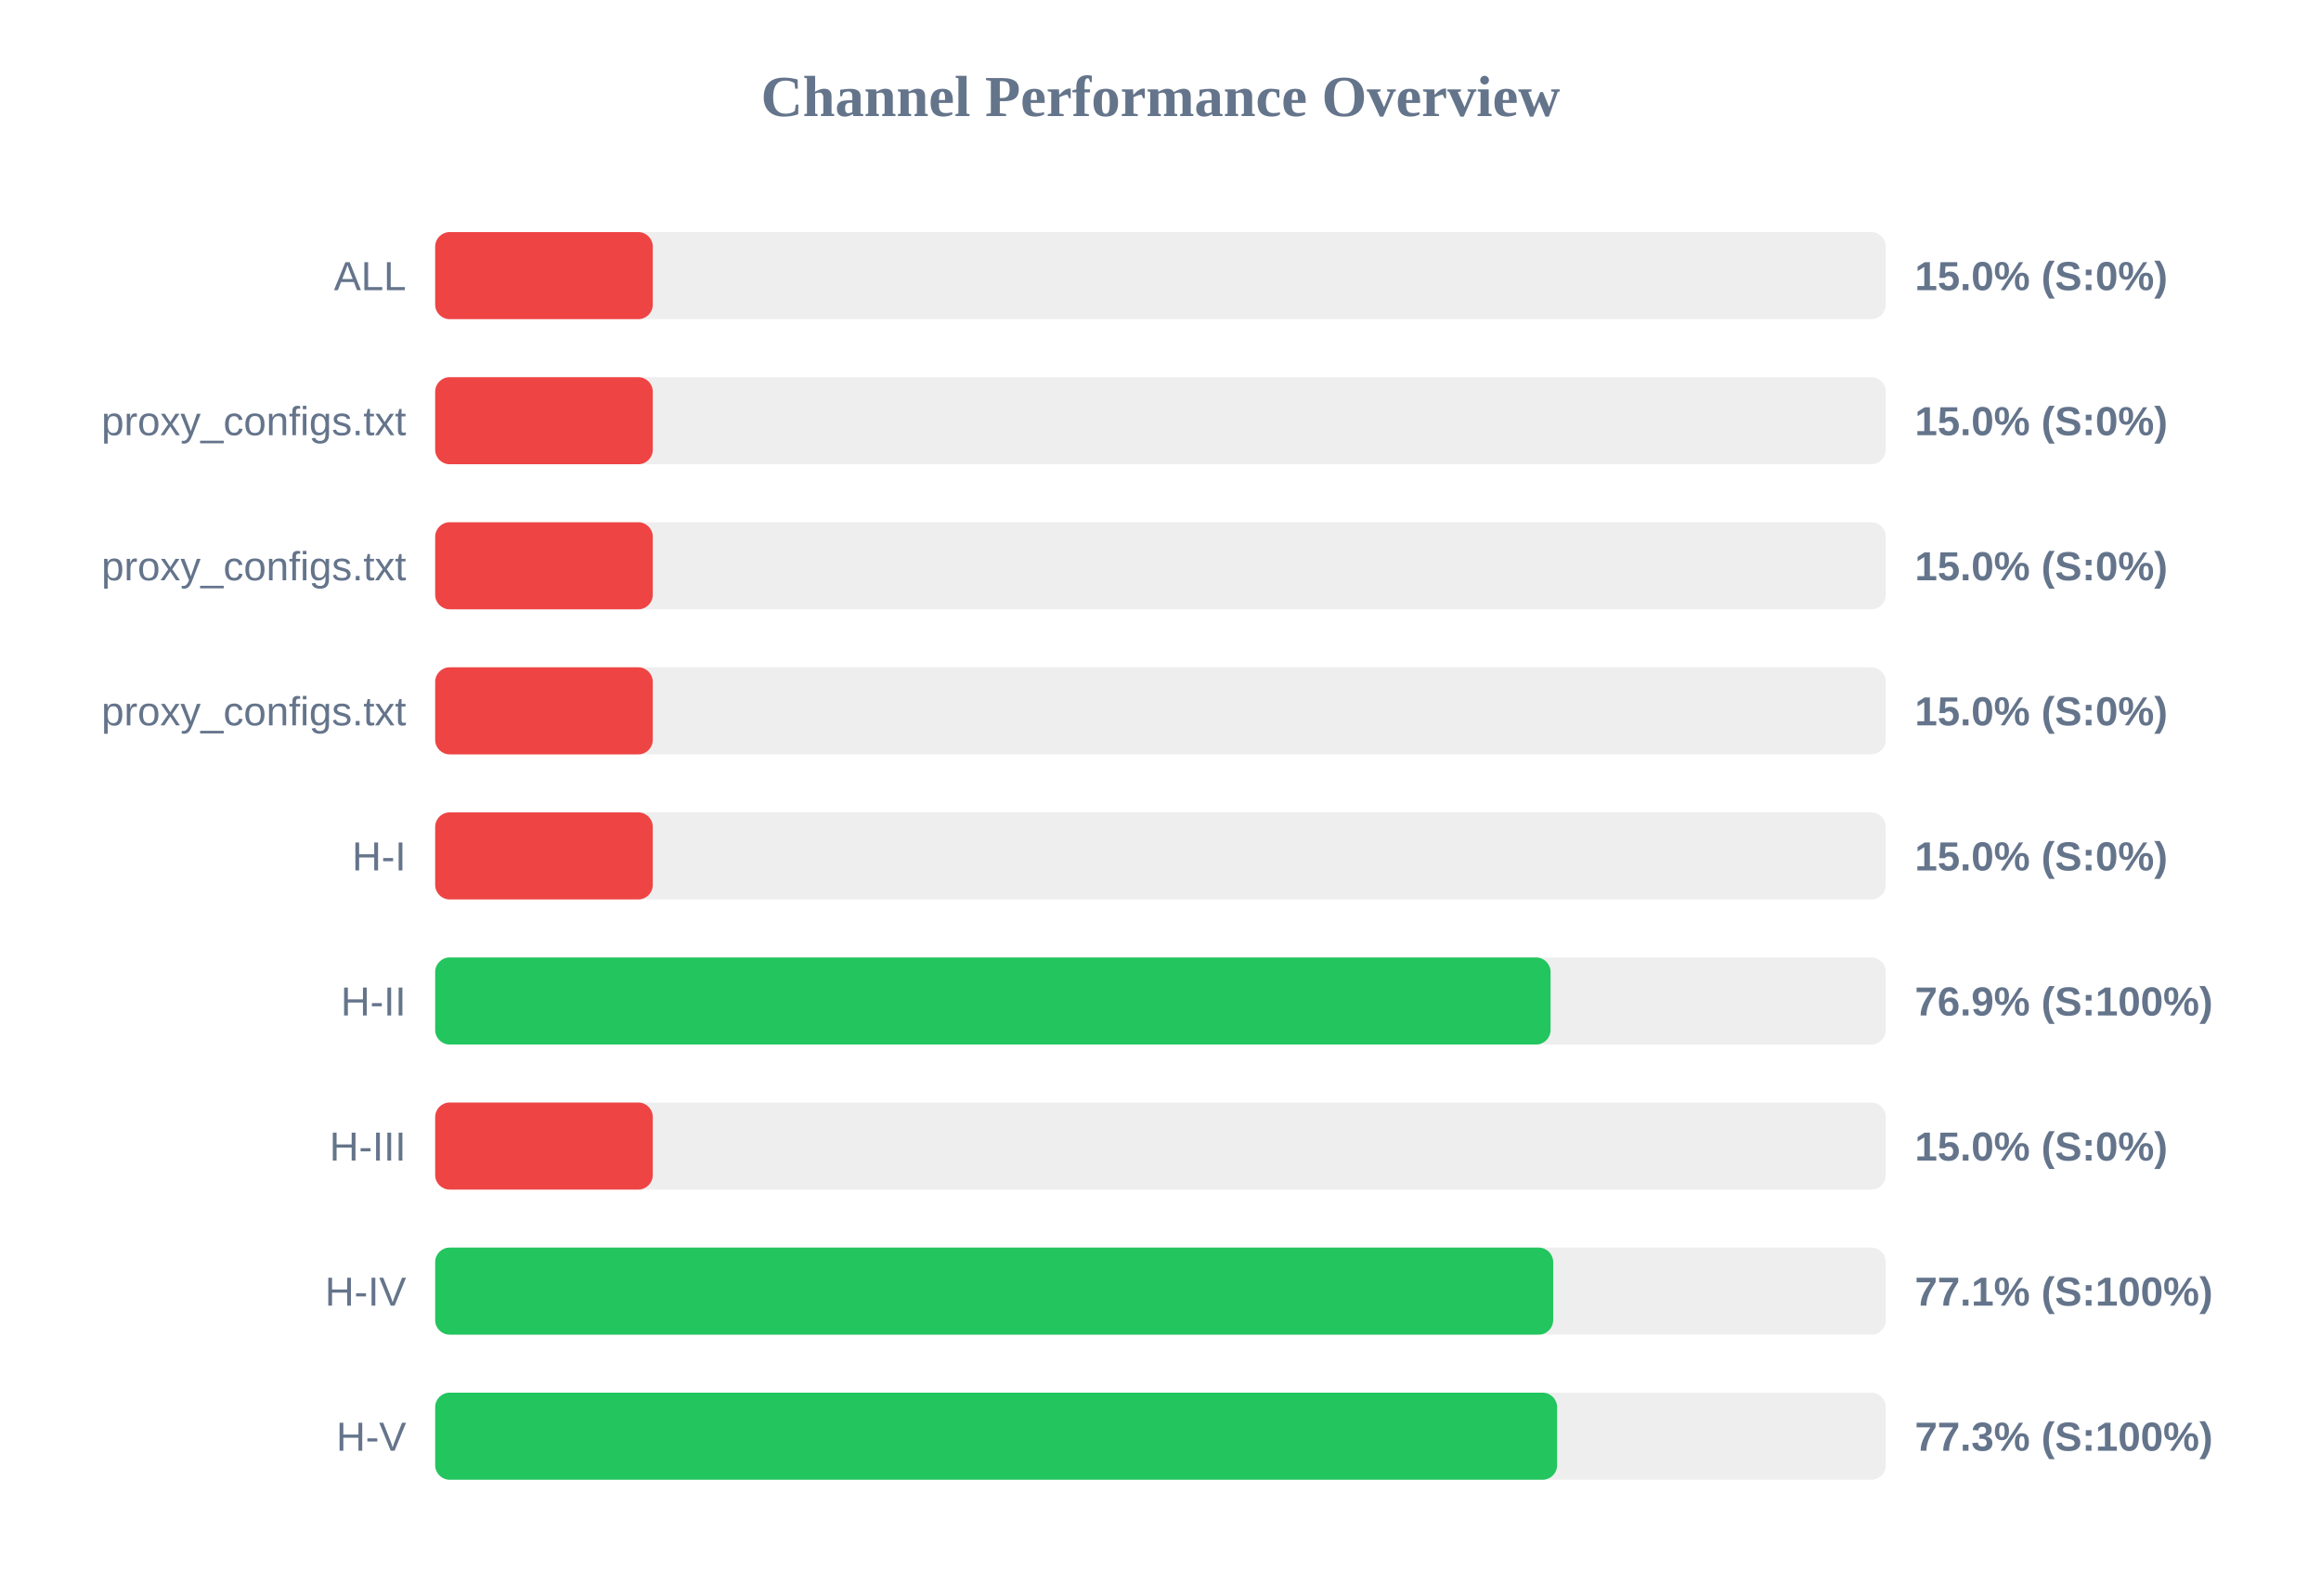
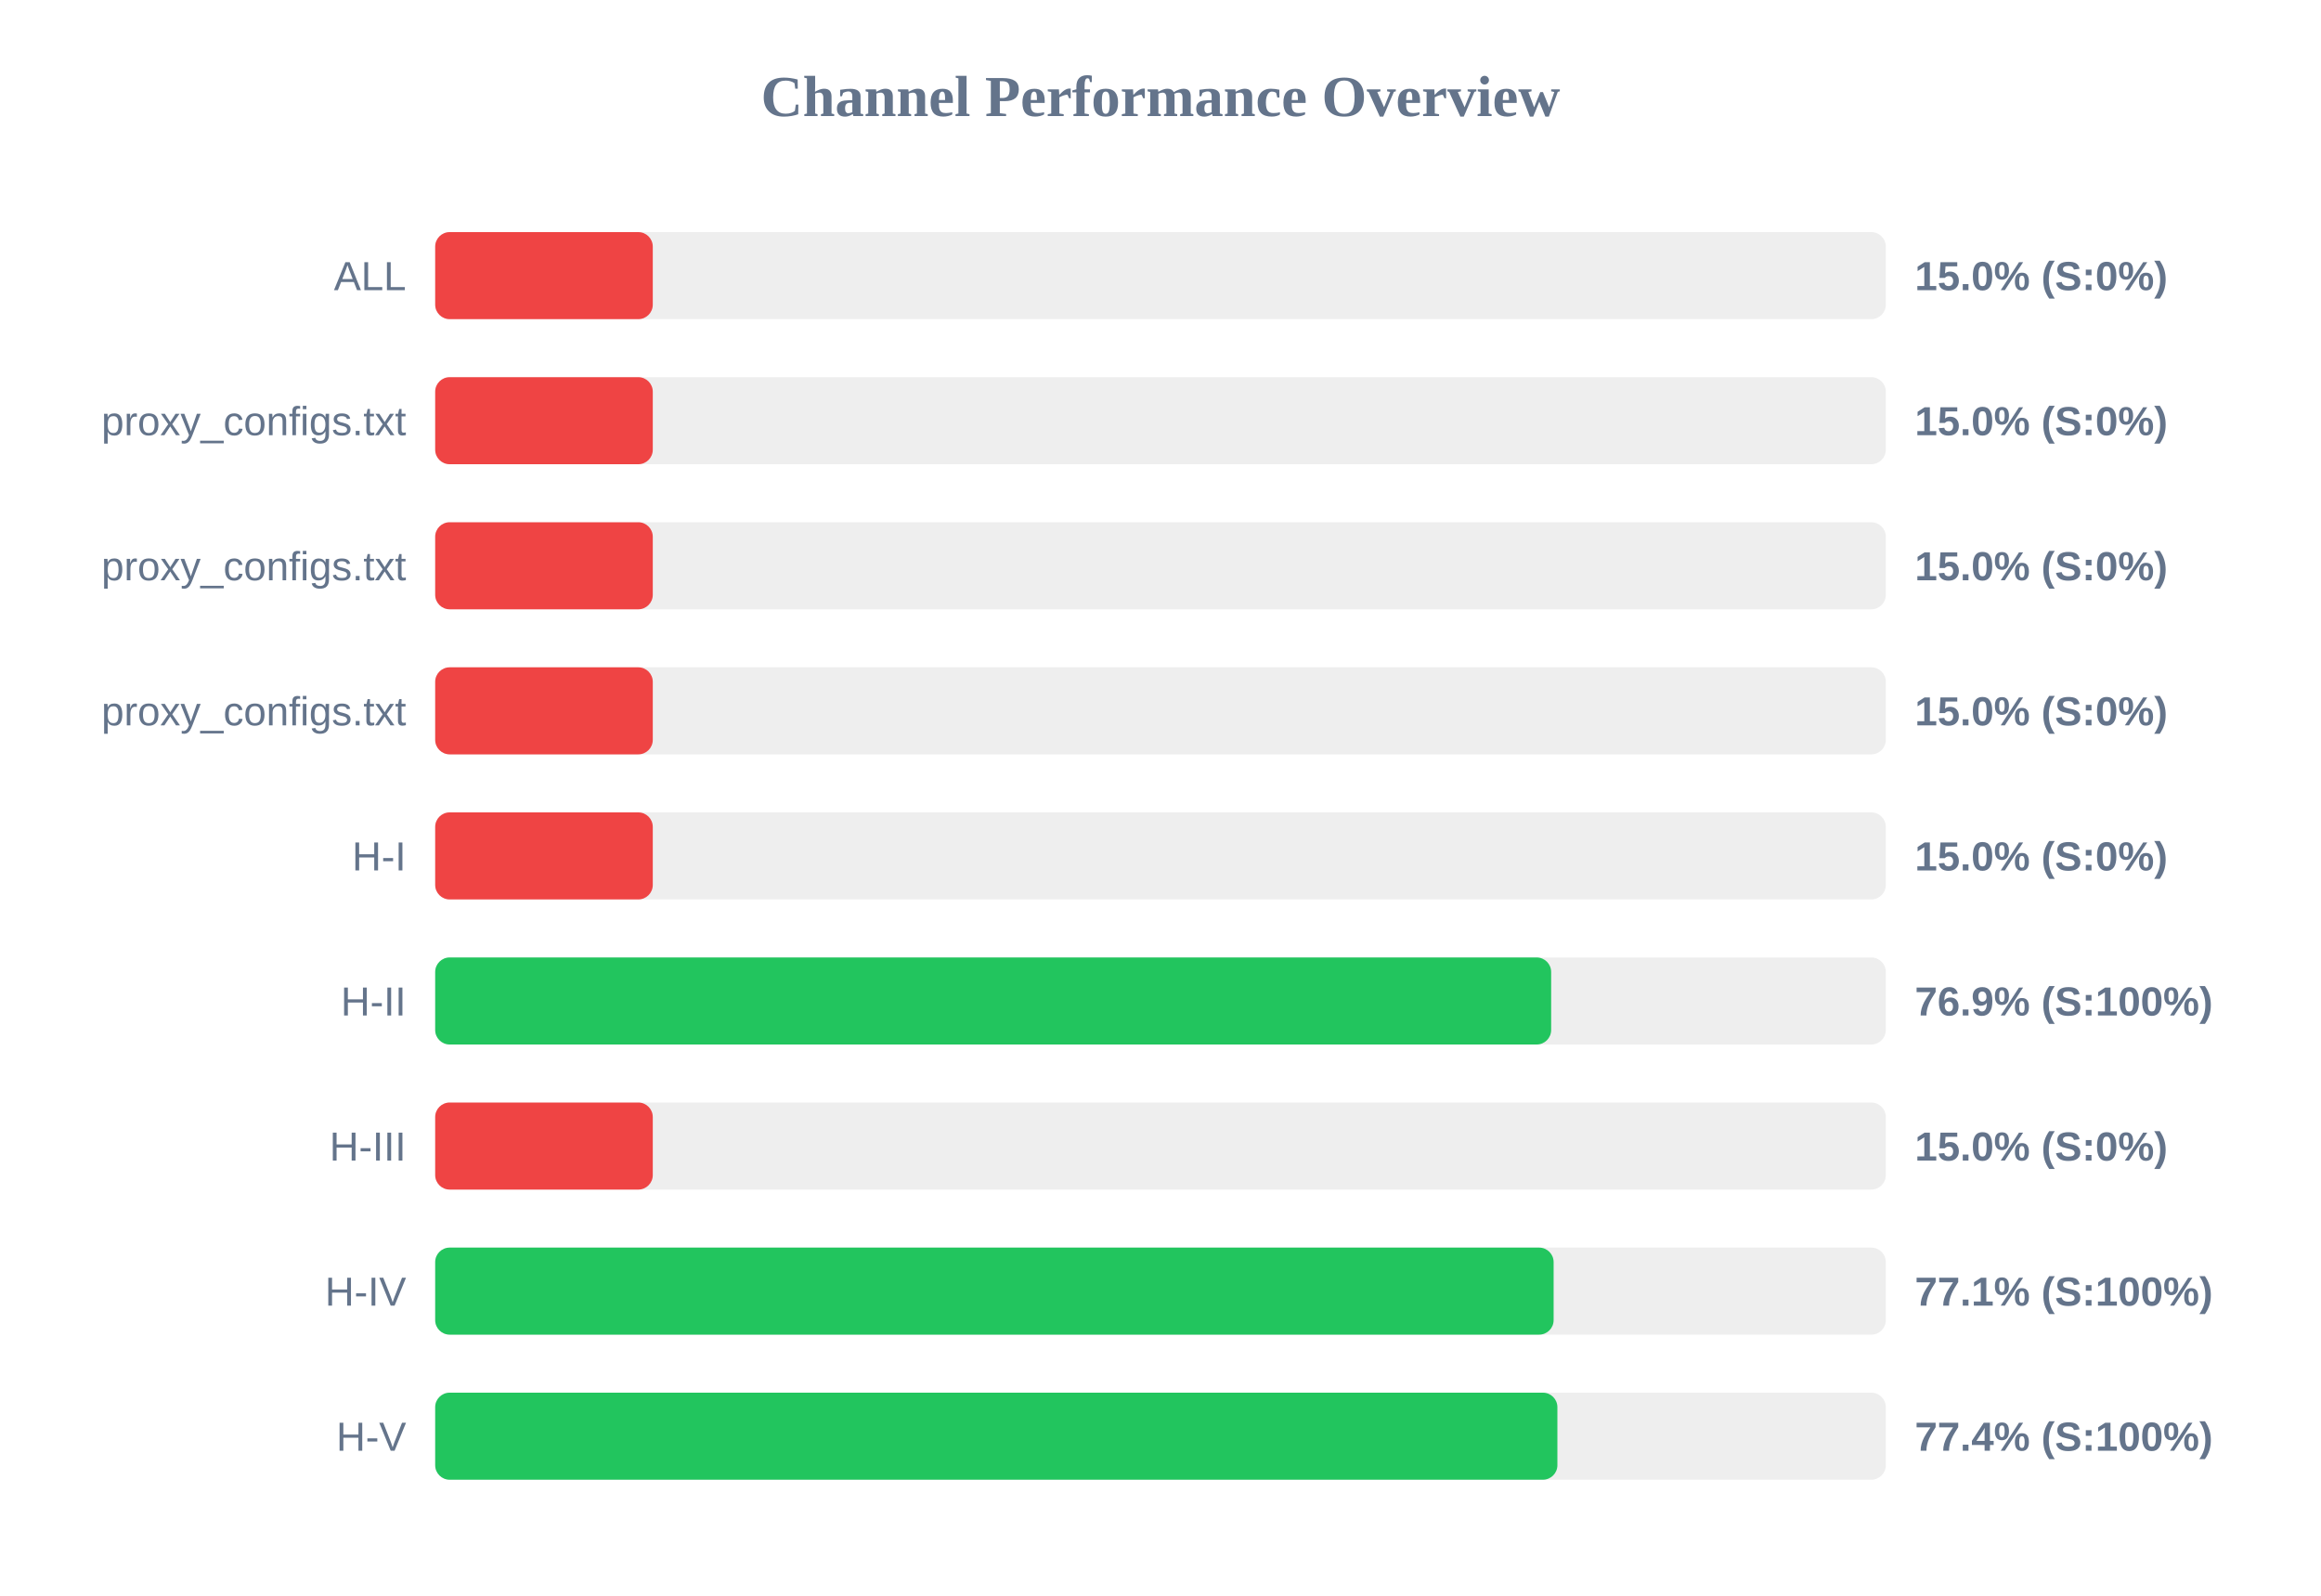
<svg xmlns="http://www.w3.org/2000/svg" width="800" height="550" version="1.1">
  <style>
        .row { font: 14px Arial; fill: #64748b; }
        .score { font: bold 14px Arial; fill: #64748b; }
    </style>
  <text x="400" y="40" text-anchor="middle" font-size="20px" font-weight="bold" fill="#64748b">Channel Performance Overview</text>
  <rect x="150" y="80" width="500" height="30" fill="#eee" rx="5" />
  <rect x="150" y="80" width="75.0" height="30" fill="#ef4444" rx="5" />
  <text x="140" y="100" text-anchor="end" class="row">ALL</text>
  <text x="660" y="100" text-anchor="start" class="score">15.0% (S:0%)</text>
  <rect x="150" y="130" width="500" height="30" fill="#eee" rx="5" />
  <rect x="150" y="130" width="75.0" height="30" fill="#ef4444" rx="5" />
  <text x="140" y="150" text-anchor="end" class="row">proxy_configs.txt</text>
  <text x="660" y="150" text-anchor="start" class="score">15.0% (S:0%)</text>
  <rect x="150" y="180" width="500" height="30" fill="#eee" rx="5" />
  <rect x="150" y="180" width="75.0" height="30" fill="#ef4444" rx="5" />
  <text x="140" y="200" text-anchor="end" class="row">proxy_configs.txt</text>
  <text x="660" y="200" text-anchor="start" class="score">15.0% (S:0%)</text>
  <rect x="150" y="230" width="500" height="30" fill="#eee" rx="5" />
  <rect x="150" y="230" width="75.0" height="30" fill="#ef4444" rx="5" />
  <text x="140" y="250" text-anchor="end" class="row">proxy_configs.txt</text>
  <text x="660" y="250" text-anchor="start" class="score">15.0% (S:0%)</text>
  <rect x="150" y="280" width="500" height="30" fill="#eee" rx="5" />
  <rect x="150" y="280" width="75.0" height="30" fill="#ef4444" rx="5" />
  <text x="140" y="300" text-anchor="end" class="row">H-I</text>
  <text x="660" y="300" text-anchor="start" class="score">15.0% (S:0%)</text>
  <rect x="150" y="330" width="500" height="30" fill="#eee" rx="5" />
-   <rect x="150" y="330" width="384.45" height="30" fill="#22c55e" rx="5" />
+   <rect x="150" y="330" width="384.65" height="30" fill="#22c55e" rx="5" />
  <text x="140" y="350" text-anchor="end" class="row">H-II</text>
  <text x="660" y="350" text-anchor="start" class="score">76.9% (S:100%)</text>
  <rect x="150" y="380" width="500" height="30" fill="#eee" rx="5" />
  <rect x="150" y="380" width="75.0" height="30" fill="#ef4444" rx="5" />
  <text x="140" y="400" text-anchor="end" class="row">H-III</text>
  <text x="660" y="400" text-anchor="start" class="score">15.0% (S:0%)</text>
  <rect x="150" y="430" width="500" height="30" fill="#eee" rx="5" />
-   <rect x="150" y="430" width="385.35" height="30" fill="#22c55e" rx="5" />
+   <rect x="150" y="430" width="385.5" height="30" fill="#22c55e" rx="5" />
  <text x="140" y="450" text-anchor="end" class="row">H-IV</text>
  <text x="660" y="450" text-anchor="start" class="score">77.1% (S:100%)</text>
  <rect x="150" y="480" width="500" height="30" fill="#eee" rx="5" />
-   <rect x="150" y="480" width="386.7" height="30" fill="#22c55e" rx="5" />
+   <rect x="150" y="480" width="386.8" height="30" fill="#22c55e" rx="5" />
  <text x="140" y="500" text-anchor="end" class="row">H-V</text>
-   <text x="660" y="500" text-anchor="start" class="score">77.3% (S:100%)</text>
+   <text x="660" y="500" text-anchor="start" class="score">77.4% (S:100%)</text>
</svg>
